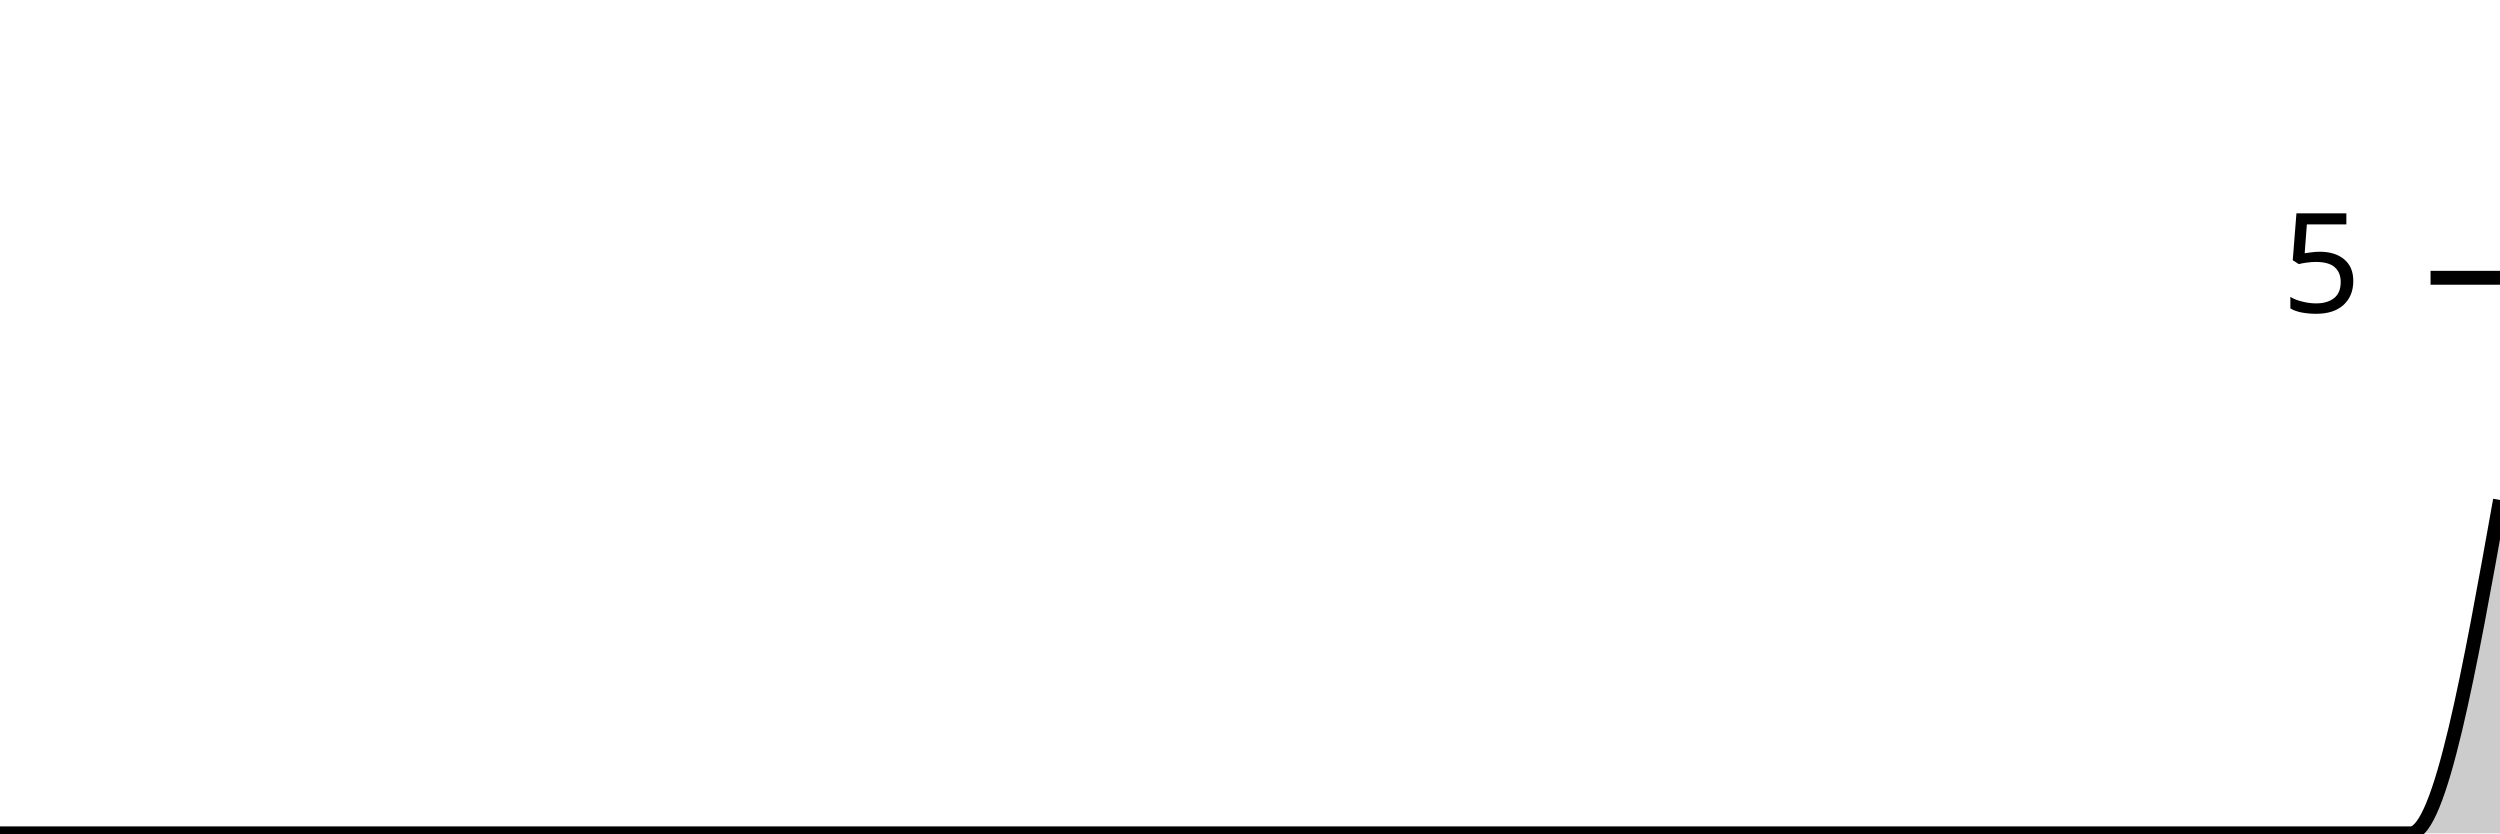
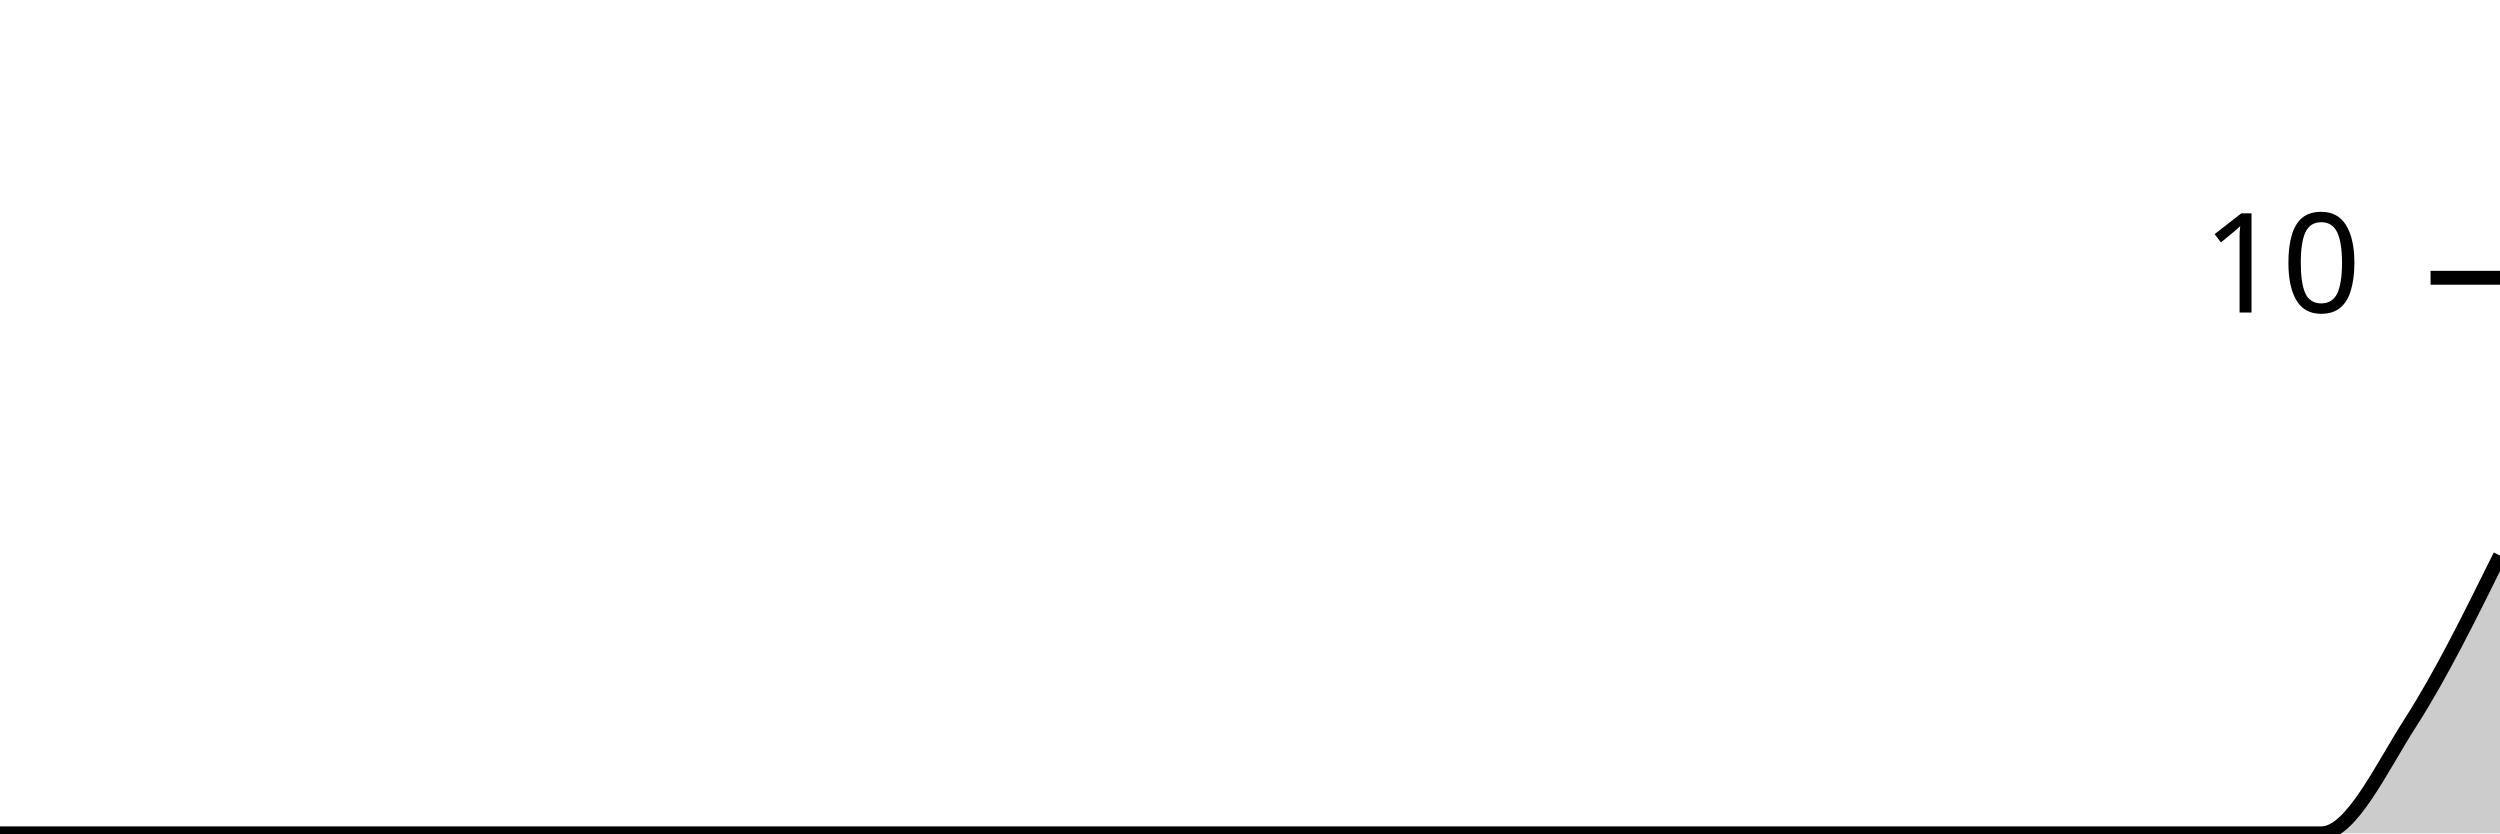
<svg xmlns="http://www.w3.org/2000/svg" viewBox="0 0 180 60">
  <g transform="translate(0,20)">
-     <path class="area" fill="rgba(0, 0, 0, 0.2)" d="M0,40C2.143,40,4.286,40,6.429,40C8.571,40,10.714,40,12.857,40C15,40,17.143,40,19.286,40C21.429,40,23.571,40,25.714,40C27.857,40,30,40,32.143,40C34.286,40,36.429,40,38.571,40C40.714,40,42.857,40,45,40C47.143,40,49.286,40,51.429,40C53.571,40,55.714,40,57.857,40C60,40,62.143,40,64.286,40C66.429,40,68.571,40,70.714,40C72.857,40,75,40,77.143,40C79.286,40,81.429,40,83.571,40C85.714,40,87.857,40,90,40C92.143,40,94.286,40,96.429,40C98.571,40,100.714,40,102.857,40C105,40,107.143,40,109.286,40C111.429,40,113.571,40,115.714,40C117.857,40,120,40,122.143,40C124.286,40,126.429,40,128.571,40C130.714,40,132.857,40,135,40C137.143,40,139.286,40,141.429,40C143.571,40,145.714,40,147.857,40C150,40,152.143,40,154.286,40C156.429,40,158.571,40,160.714,40C162.857,40,165,40,167.143,40C169.286,40,171.429,40,173.571,40C175.714,40,177.857,28,180,16L180,40C177.857,40,175.714,40,173.571,40C171.429,40,169.286,40,167.143,40C165,40,162.857,40,160.714,40C158.571,40,156.429,40,154.286,40C152.143,40,150,40,147.857,40C145.714,40,143.571,40,141.429,40C139.286,40,137.143,40,135,40C132.857,40,130.714,40,128.571,40C126.429,40,124.286,40,122.143,40C120,40,117.857,40,115.714,40C113.571,40,111.429,40,109.286,40C107.143,40,105,40,102.857,40C100.714,40,98.571,40,96.429,40C94.286,40,92.143,40,90,40C87.857,40,85.714,40,83.571,40C81.429,40,79.286,40,77.143,40C75,40,72.857,40,70.714,40C68.571,40,66.429,40,64.286,40C62.143,40,60,40,57.857,40C55.714,40,53.571,40,51.429,40C49.286,40,47.143,40,45,40C42.857,40,40.714,40,38.571,40C36.429,40,34.286,40,32.143,40C30,40,27.857,40,25.714,40C23.571,40,21.429,40,19.286,40C17.143,40,15,40,12.857,40C10.714,40,8.571,40,6.429,40C4.286,40,2.143,40,0,40Z" />
-     <path class="line" stroke="black" fill="none" d="M0,40C2.143,40,4.286,40,6.429,40C8.571,40,10.714,40,12.857,40C15,40,17.143,40,19.286,40C21.429,40,23.571,40,25.714,40C27.857,40,30,40,32.143,40C34.286,40,36.429,40,38.571,40C40.714,40,42.857,40,45,40C47.143,40,49.286,40,51.429,40C53.571,40,55.714,40,57.857,40C60,40,62.143,40,64.286,40C66.429,40,68.571,40,70.714,40C72.857,40,75,40,77.143,40C79.286,40,81.429,40,83.571,40C85.714,40,87.857,40,90,40C92.143,40,94.286,40,96.429,40C98.571,40,100.714,40,102.857,40C105,40,107.143,40,109.286,40C111.429,40,113.571,40,115.714,40C117.857,40,120,40,122.143,40C124.286,40,126.429,40,128.571,40C130.714,40,132.857,40,135,40C137.143,40,139.286,40,141.429,40C143.571,40,145.714,40,147.857,40C150,40,152.143,40,154.286,40C156.429,40,158.571,40,160.714,40C162.857,40,165,40,167.143,40C169.286,40,171.429,40,173.571,40C175.714,40,177.857,28,180,16" />
+     <path class="area" fill="rgba(0, 0, 0, 0.2)" d="M0,40C2.143,40,4.286,40,6.429,40C8.571,40,10.714,40,12.857,40C15,40,17.143,40,19.286,40C21.429,40,23.571,40,25.714,40C27.857,40,30,40,32.143,40C34.286,40,36.429,40,38.571,40C40.714,40,42.857,40,45,40C47.143,40,49.286,40,51.429,40C53.571,40,55.714,40,57.857,40C60,40,62.143,40,64.286,40C66.429,40,68.571,40,70.714,40C72.857,40,75,40,77.143,40C79.286,40,81.429,40,83.571,40C85.714,40,87.857,40,90,40C92.143,40,94.286,40,96.429,40C98.571,40,100.714,40,102.857,40C105,40,107.143,40,109.286,40C111.429,40,113.571,40,115.714,40C117.857,40,120,40,122.143,40C124.286,40,126.429,40,128.571,40C130.714,40,132.857,40,135,40C137.143,40,139.286,40,141.429,40C143.571,40,145.714,40,147.857,40C150,40,152.143,40,154.286,40C156.429,40,158.571,40,160.714,40C162.857,40,165,40,167.143,40C169.286,40,171.429,35.333,173.571,32C175.714,28.667,177.857,24.333,180,20L180,40C177.857,40,175.714,40,173.571,40C171.429,40,169.286,40,167.143,40C165,40,162.857,40,160.714,40C158.571,40,156.429,40,154.286,40C152.143,40,150,40,147.857,40C145.714,40,143.571,40,141.429,40C139.286,40,137.143,40,135,40C132.857,40,130.714,40,128.571,40C126.429,40,124.286,40,122.143,40C120,40,117.857,40,115.714,40C113.571,40,111.429,40,109.286,40C107.143,40,105,40,102.857,40C100.714,40,98.571,40,96.429,40C94.286,40,92.143,40,90,40C87.857,40,85.714,40,83.571,40C81.429,40,79.286,40,77.143,40C75,40,72.857,40,70.714,40C68.571,40,66.429,40,64.286,40C62.143,40,60,40,57.857,40C55.714,40,53.571,40,51.429,40C49.286,40,47.143,40,45,40C42.857,40,40.714,40,38.571,40C36.429,40,34.286,40,32.143,40C30,40,27.857,40,25.714,40C23.571,40,21.429,40,19.286,40C17.143,40,15,40,12.857,40C10.714,40,8.571,40,6.429,40C4.286,40,2.143,40,0,40Z" />
+     <path class="line" stroke="black" fill="none" d="M0,40C2.143,40,4.286,40,6.429,40C8.571,40,10.714,40,12.857,40C15,40,17.143,40,19.286,40C21.429,40,23.571,40,25.714,40C27.857,40,30,40,32.143,40C34.286,40,36.429,40,38.571,40C40.714,40,42.857,40,45,40C47.143,40,49.286,40,51.429,40C53.571,40,55.714,40,57.857,40C60,40,62.143,40,64.286,40C66.429,40,68.571,40,70.714,40C72.857,40,75,40,77.143,40C79.286,40,81.429,40,83.571,40C85.714,40,87.857,40,90,40C92.143,40,94.286,40,96.429,40C98.571,40,100.714,40,102.857,40C105,40,107.143,40,109.286,40C111.429,40,113.571,40,115.714,40C117.857,40,120,40,122.143,40C124.286,40,126.429,40,128.571,40C130.714,40,132.857,40,135,40C137.143,40,139.286,40,141.429,40C143.571,40,145.714,40,147.857,40C150,40,152.143,40,154.286,40C156.429,40,158.571,40,160.714,40C162.857,40,165,40,167.143,40C169.286,40,171.429,35.333,173.571,32C175.714,28.667,177.857,24.333,180,20" />
    <path class="axis-ceiling" stroke-width="1" stroke="black" fill="none" d="M175,0L180,0" />
-     <text class="axis-ceiling-label" font-family="sans-serif" text-anchor="end" font-size="10px" x="170" y="2.5">5</text>
+     <text class="axis-ceiling-label" font-family="sans-serif" text-anchor="end" font-size="10px" x="170" y="2.5">10</text>
  </g>
</svg>
